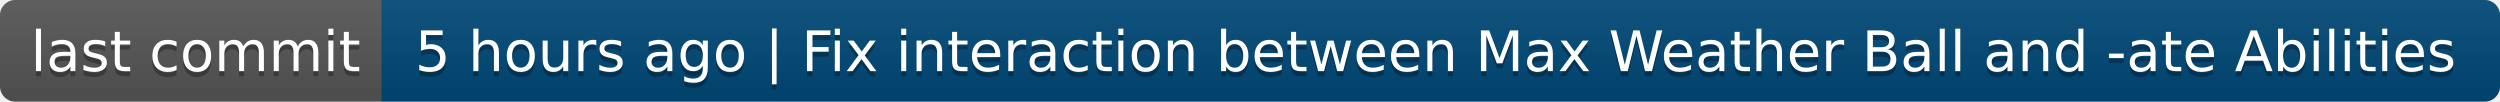
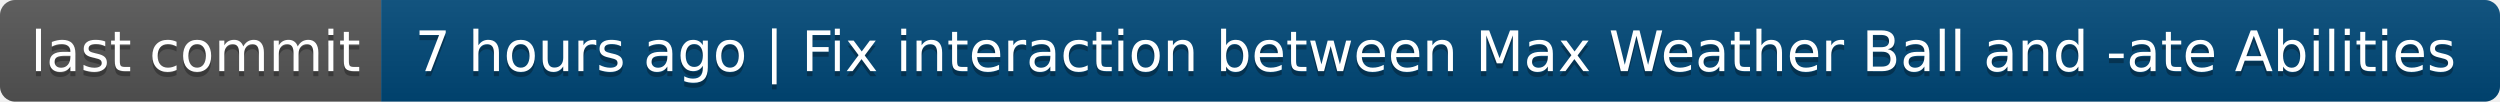
- <svg xmlns="http://www.w3.org/2000/svg" width="492" height="20" role="img" aria-label="last commit: 5 hours ago | Fix interaction between Max Weather Ball and -ate Abilities">
+ <svg xmlns="http://www.w3.org/2000/svg" width="492" height="20" role="img" aria-label="last commit: 7 hours ago | Fix interaction between Max Weather Ball and -ate Abilities">
  <linearGradient id="s" x2="0" y2="100%">
    <stop offset="0" stop-color="#bbb" stop-opacity=".1" />
    <stop offset="1" stop-opacity=".1" />
  </linearGradient>
  <clipPath id="r">
    <rect width="492" height="20" rx="3" fill="#fff" />
  </clipPath>
  <g clip-path="url(#r)">
    <rect width="75" height="20" fill="#555" />
    <rect x="75" width="417" height="20" fill="#004878" />
    <rect width="492" height="20" fill="url(#s)" />
  </g>
  <g fill="#fff" text-anchor="middle" font-family="Verdana,Geneva,DejaVu Sans,sans-serif" text-rendering="geometricPrecision" font-size="110">
    <text aria-hidden="true" x="385" y="150" fill="#010101" fill-opacity=".3" transform="scale(.1)" textLength="650">last commit</text>
    <text x="385" y="140" transform="scale(.1)" fill="#fff" textLength="650">last commit</text>
-     <text aria-hidden="true" x="2825" y="150" fill="#010101" fill-opacity=".3" transform="scale(.1)" textLength="4070">5 hours ago | Fix interaction between Max Weather Ball and -ate Abilities</text>
-     <text x="2825" y="140" transform="scale(.1)" fill="#fff" textLength="4070">5 hours ago | Fix interaction between Max Weather Ball and -ate Abilities</text>
+     <text aria-hidden="true" x="2825" y="150" fill="#010101" fill-opacity=".3" transform="scale(.1)" textLength="4070">7 hours ago | Fix interaction between Max Weather Ball and -ate Abilities</text>
+     <text x="2825" y="140" transform="scale(.1)" fill="#fff" textLength="4070">7 hours ago | Fix interaction between Max Weather Ball and -ate Abilities</text>
  </g>
</svg>
